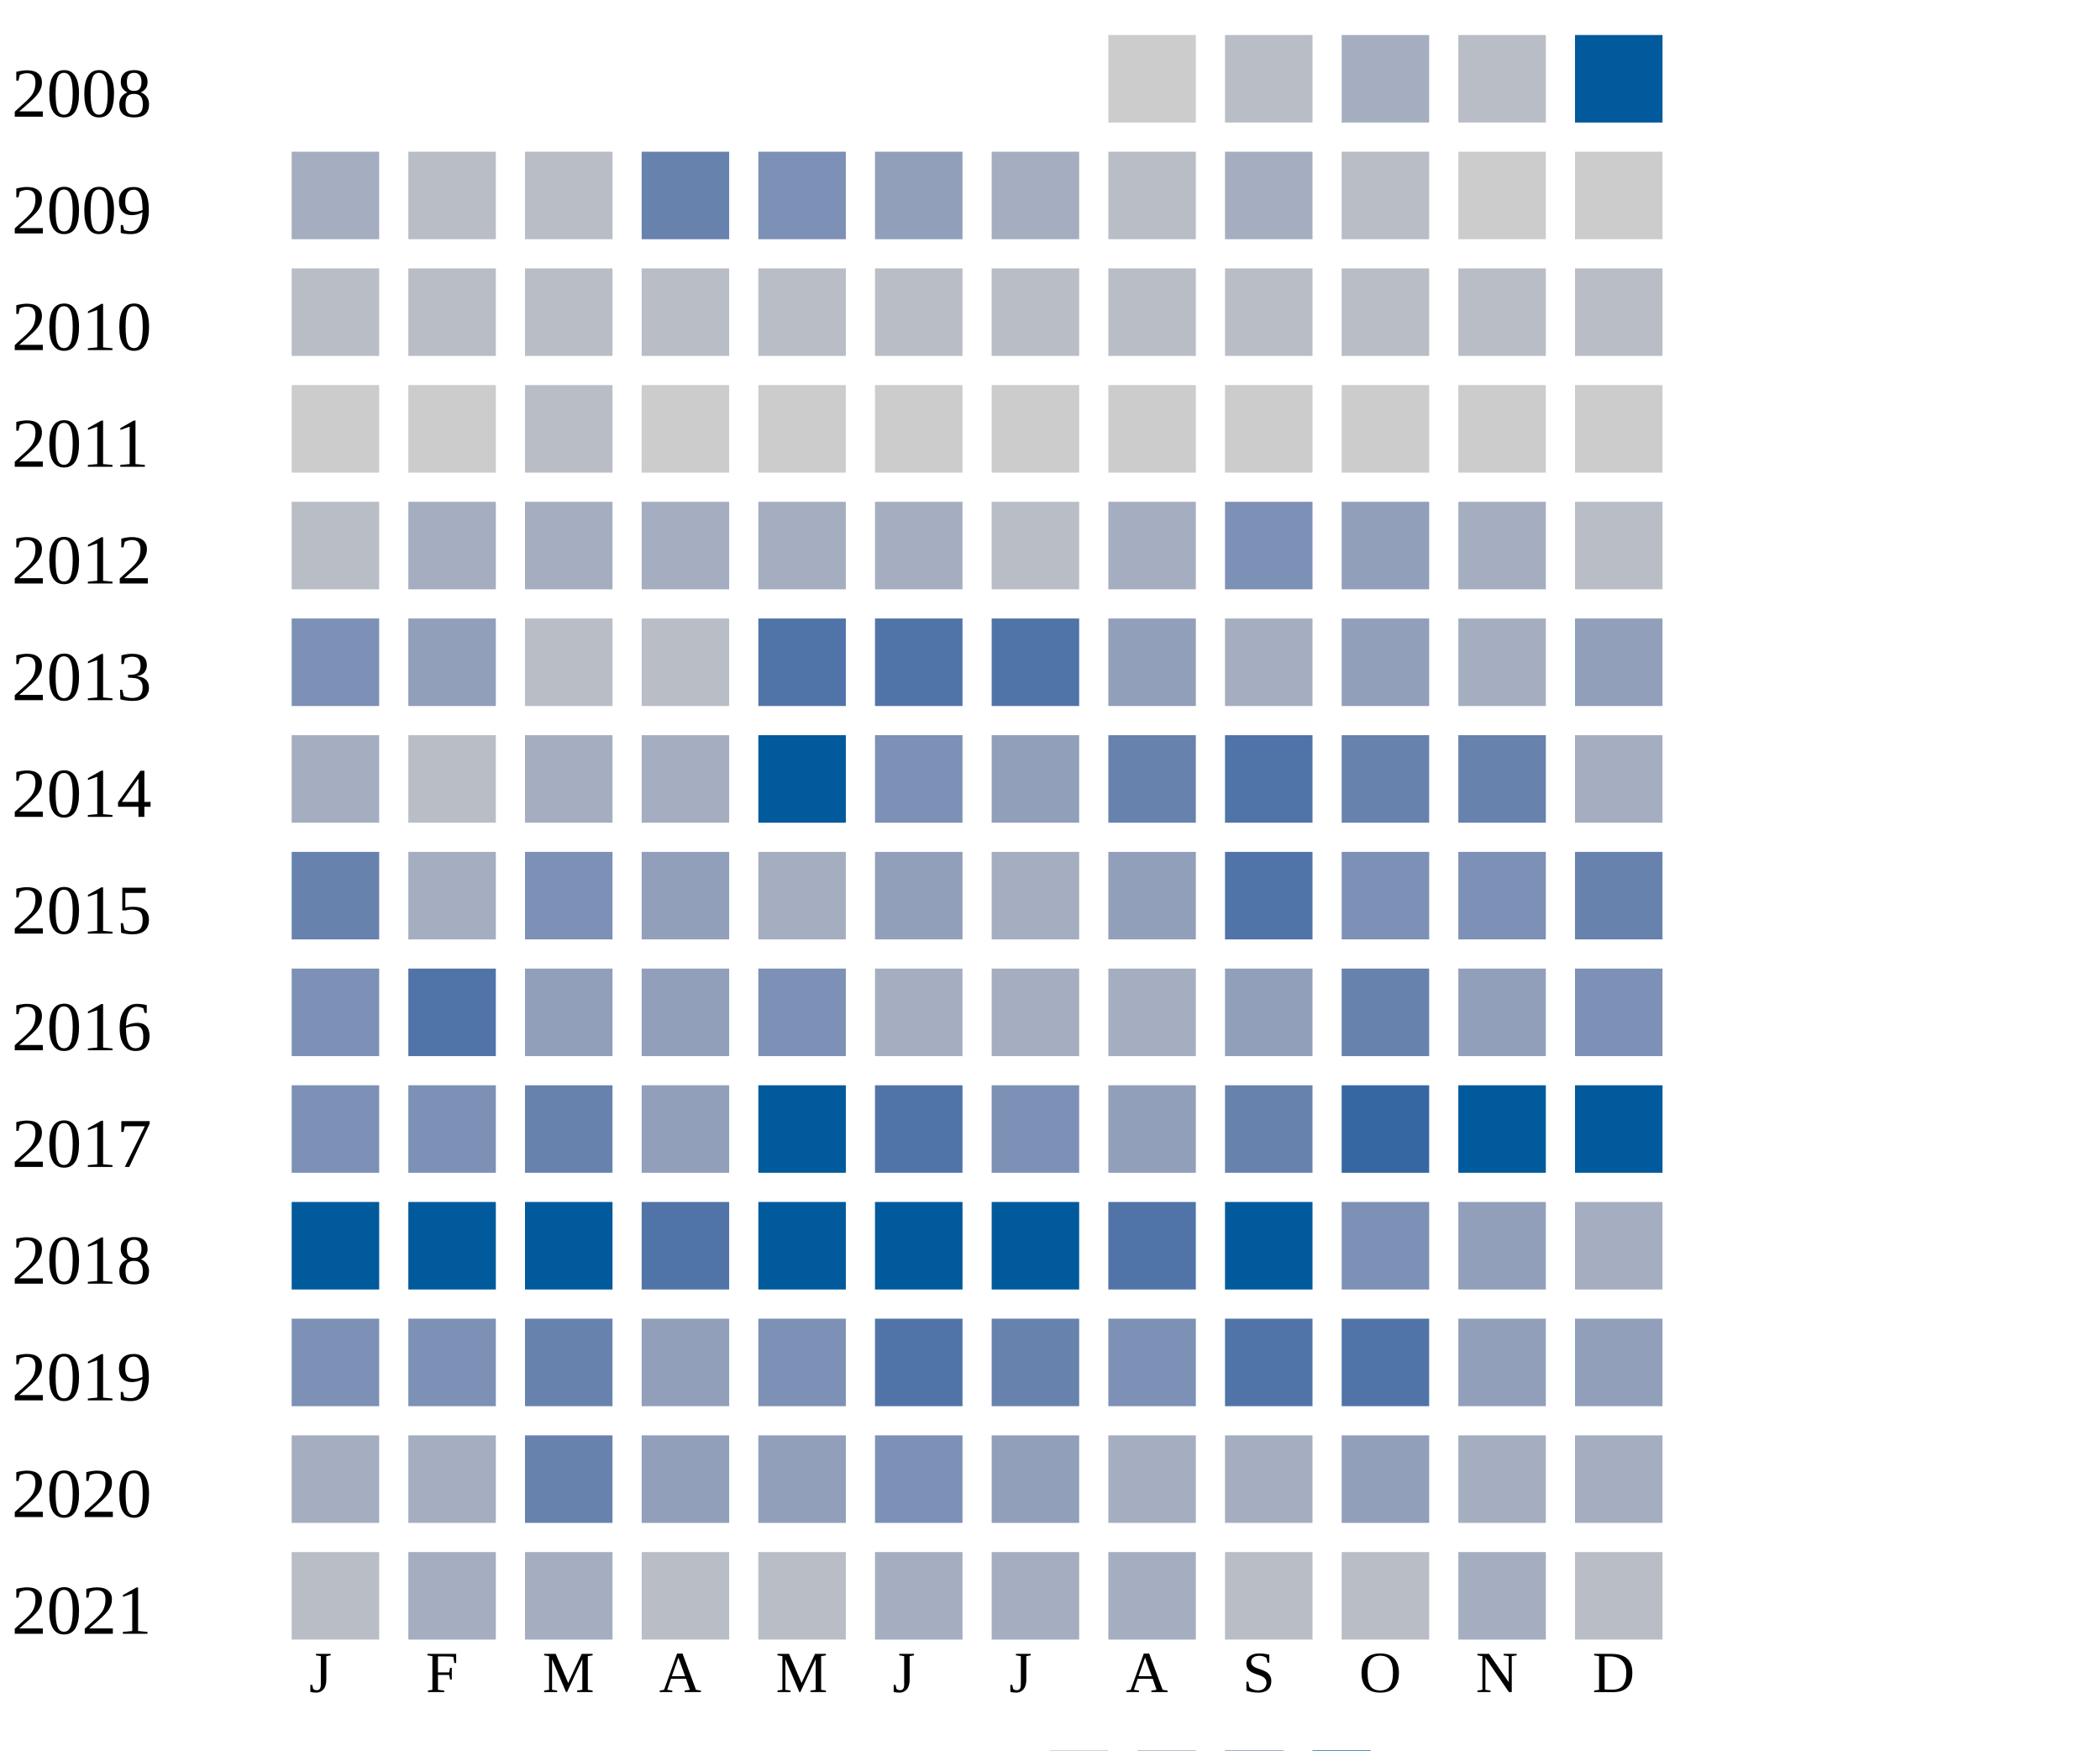
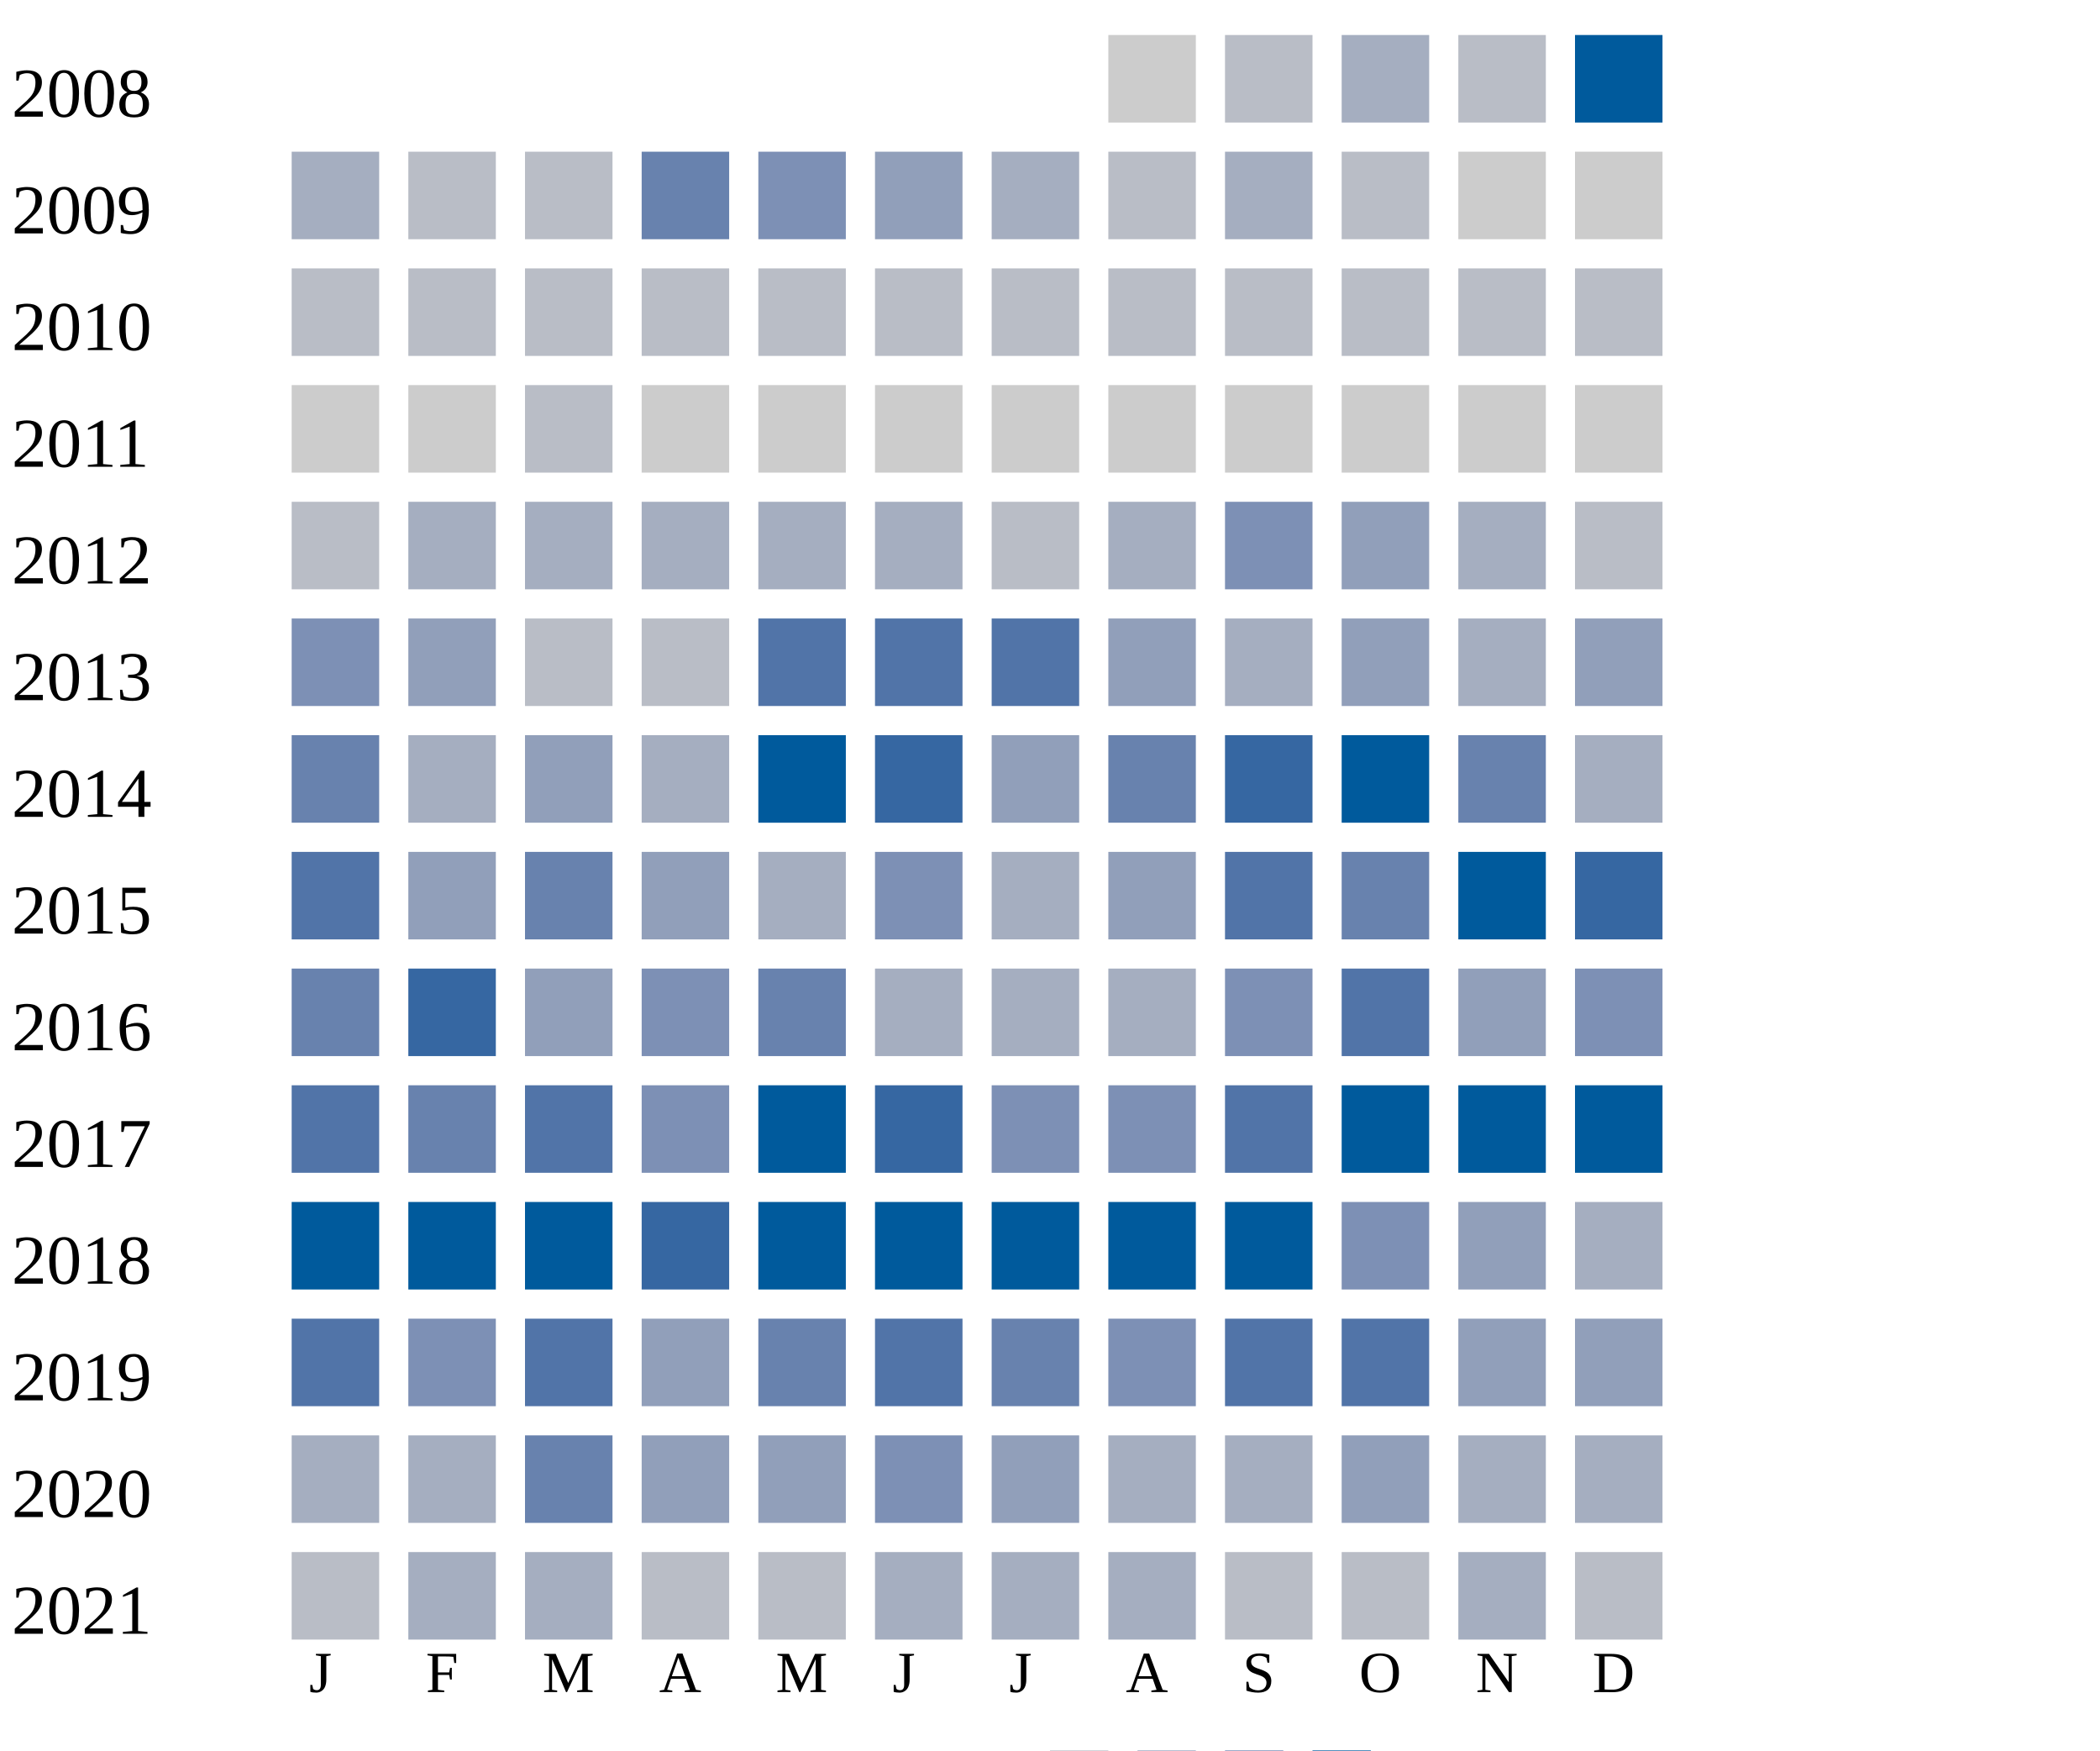
<svg xmlns="http://www.w3.org/2000/svg" width="360" height="300">
  <g transform="translate(0 0)">
    <text x="2" y="20">2008</text>
    <rect x="190" y="6" width="15" height="15" fill="#cccccc" />
    <rect x="210" y="6" width="15" height="15" fill="#b9bdc6" />
    <rect x="230" y="6" width="15" height="15" fill="#a5aec0" />
    <rect x="250" y="6" width="15" height="15" fill="#b9bdc6" />
    <rect x="270" y="6" width="15" height="15" fill="#005a9c" />
  </g>
  <g transform="translate(0 20)">
    <text x="2" y="20">2009</text>
    <rect x="50" y="6" width="15" height="15" fill="#a5aec0" />
    <rect x="70" y="6" width="15" height="15" fill="#b9bdc6" />
    <rect x="90" y="6" width="15" height="15" fill="#b9bdc6" />
    <rect x="110" y="6" width="15" height="15" fill="#6882ae" />
    <rect x="130" y="6" width="15" height="15" fill="#7d90b5" />
    <rect x="150" y="6" width="15" height="15" fill="#919fba" />
    <rect x="170" y="6" width="15" height="15" fill="#a5aec0" />
    <rect x="190" y="6" width="15" height="15" fill="#b9bdc6" />
    <rect x="210" y="6" width="15" height="15" fill="#a5aec0" />
    <rect x="230" y="6" width="15" height="15" fill="#b9bdc6" />
    <rect x="250" y="6" width="15" height="15" fill="#cccccc" />
    <rect x="270" y="6" width="15" height="15" fill="#cccccc" />
  </g>
  <g transform="translate(0 40)">
    <text x="2" y="20">2010</text>
    <rect x="50" y="6" width="15" height="15" fill="#b9bdc6" />
    <rect x="70" y="6" width="15" height="15" fill="#b9bdc6" />
    <rect x="90" y="6" width="15" height="15" fill="#b9bdc6" />
    <rect x="110" y="6" width="15" height="15" fill="#b9bdc6" />
    <rect x="130" y="6" width="15" height="15" fill="#b9bdc6" />
    <rect x="150" y="6" width="15" height="15" fill="#b9bdc6" />
    <rect x="170" y="6" width="15" height="15" fill="#b9bdc6" />
    <rect x="190" y="6" width="15" height="15" fill="#b9bdc6" />
    <rect x="210" y="6" width="15" height="15" fill="#b9bdc6" />
    <rect x="230" y="6" width="15" height="15" fill="#b9bdc6" />
    <rect x="250" y="6" width="15" height="15" fill="#b9bdc6" />
    <rect x="270" y="6" width="15" height="15" fill="#b9bdc6" />
  </g>
  <g transform="translate(0 60)">
    <text x="2" y="20">2011</text>
    <rect x="50" y="6" width="15" height="15" fill="#cccccc" />
    <rect x="70" y="6" width="15" height="15" fill="#cccccc" />
    <rect x="90" y="6" width="15" height="15" fill="#b9bdc6" />
    <rect x="110" y="6" width="15" height="15" fill="#cccccc" />
    <rect x="130" y="6" width="15" height="15" fill="#cccccc" />
    <rect x="150" y="6" width="15" height="15" fill="#cccccc" />
    <rect x="170" y="6" width="15" height="15" fill="#cccccc" />
    <rect x="190" y="6" width="15" height="15" fill="#cccccc" />
    <rect x="210" y="6" width="15" height="15" fill="#cccccc" />
    <rect x="230" y="6" width="15" height="15" fill="#cccccc" />
    <rect x="250" y="6" width="15" height="15" fill="#cccccc" />
    <rect x="270" y="6" width="15" height="15" fill="#cccccc" />
  </g>
  <g transform="translate(0 80)">
    <text x="2" y="20">2012</text>
    <rect x="50" y="6" width="15" height="15" fill="#b9bdc6" />
    <rect x="70" y="6" width="15" height="15" fill="#a5aec0" />
    <rect x="90" y="6" width="15" height="15" fill="#a5aec0" />
    <rect x="110" y="6" width="15" height="15" fill="#a5aec0" />
    <rect x="130" y="6" width="15" height="15" fill="#a5aec0" />
    <rect x="150" y="6" width="15" height="15" fill="#a5aec0" />
    <rect x="170" y="6" width="15" height="15" fill="#b9bdc6" />
    <rect x="190" y="6" width="15" height="15" fill="#a5aec0" />
    <rect x="210" y="6" width="15" height="15" fill="#7d90b5" />
    <rect x="230" y="6" width="15" height="15" fill="#919fba" />
    <rect x="250" y="6" width="15" height="15" fill="#a5aec0" />
    <rect x="270" y="6" width="15" height="15" fill="#b9bdc6" />
  </g>
  <g transform="translate(0 100)">
    <text x="2" y="20">2013</text>
    <rect x="50" y="6" width="15" height="15" fill="#7d90b5" />
    <rect x="70" y="6" width="15" height="15" fill="#919fba" />
    <rect x="90" y="6" width="15" height="15" fill="#b9bdc6" />
    <rect x="110" y="6" width="15" height="15" fill="#b9bdc6" />
    <rect x="130" y="6" width="15" height="15" fill="#5174a8" />
    <rect x="150" y="6" width="15" height="15" fill="#5174a8" />
    <rect x="170" y="6" width="15" height="15" fill="#5174a8" />
    <rect x="190" y="6" width="15" height="15" fill="#919fba" />
    <rect x="210" y="6" width="15" height="15" fill="#a5aec0" />
    <rect x="230" y="6" width="15" height="15" fill="#919fba" />
    <rect x="250" y="6" width="15" height="15" fill="#a5aec0" />
    <rect x="270" y="6" width="15" height="15" fill="#919fba" />
  </g>
  <g transform="translate(0 120)">
    <text x="2" y="20">2014</text>
-     <rect x="50" y="6" width="15" height="15" fill="#a5aec0" />
-     <rect x="70" y="6" width="15" height="15" fill="#b9bdc6" />
-     <rect x="90" y="6" width="15" height="15" fill="#a5aec0" />
+     <rect x="50" y="6" width="15" height="15" fill="#6882ae" />
+     <rect x="70" y="6" width="15" height="15" fill="#a5aec0" />
+     <rect x="90" y="6" width="15" height="15" fill="#919fba" />
    <rect x="110" y="6" width="15" height="15" fill="#a5aec0" />
    <rect x="130" y="6" width="15" height="15" fill="#005a9c" />
-     <rect x="150" y="6" width="15" height="15" fill="#7d90b5" />
+     <rect x="150" y="6" width="15" height="15" fill="#3667a2" />
    <rect x="170" y="6" width="15" height="15" fill="#919fba" />
    <rect x="190" y="6" width="15" height="15" fill="#6882ae" />
+     <rect x="210" y="6" width="15" height="15" fill="#3667a2" />
+     <rect x="230" y="6" width="15" height="15" fill="#005a9c" />
+     <rect x="250" y="6" width="15" height="15" fill="#6882ae" />
+     <rect x="270" y="6" width="15" height="15" fill="#a5aec0" />
+   </g>
+   <g transform="translate(0 140)">
+     <text x="2" y="20">2015</text>
+     <rect x="50" y="6" width="15" height="15" fill="#5174a8" />
+     <rect x="70" y="6" width="15" height="15" fill="#919fba" />
+     <rect x="90" y="6" width="15" height="15" fill="#6882ae" />
+     <rect x="110" y="6" width="15" height="15" fill="#919fba" />
+     <rect x="130" y="6" width="15" height="15" fill="#a5aec0" />
+     <rect x="150" y="6" width="15" height="15" fill="#7d90b5" />
+     <rect x="170" y="6" width="15" height="15" fill="#a5aec0" />
+     <rect x="190" y="6" width="15" height="15" fill="#919fba" />
    <rect x="210" y="6" width="15" height="15" fill="#5174a8" />
    <rect x="230" y="6" width="15" height="15" fill="#6882ae" />
-     <rect x="250" y="6" width="15" height="15" fill="#6882ae" />
-     <rect x="270" y="6" width="15" height="15" fill="#a5aec0" />
-   </g>
-   <g transform="translate(0 140)">
-     <text x="2" y="20">2015</text>
-     <rect x="50" y="6" width="15" height="15" fill="#6882ae" />
-     <rect x="70" y="6" width="15" height="15" fill="#a5aec0" />
-     <rect x="90" y="6" width="15" height="15" fill="#7d90b5" />
-     <rect x="110" y="6" width="15" height="15" fill="#919fba" />
-     <rect x="130" y="6" width="15" height="15" fill="#a5aec0" />
-     <rect x="150" y="6" width="15" height="15" fill="#919fba" />
-     <rect x="170" y="6" width="15" height="15" fill="#a5aec0" />
-     <rect x="190" y="6" width="15" height="15" fill="#919fba" />
-     <rect x="210" y="6" width="15" height="15" fill="#5174a8" />
-     <rect x="230" y="6" width="15" height="15" fill="#7d90b5" />
-     <rect x="250" y="6" width="15" height="15" fill="#7d90b5" />
-     <rect x="270" y="6" width="15" height="15" fill="#6882ae" />
+     <rect x="250" y="6" width="15" height="15" fill="#005a9c" />
+     <rect x="270" y="6" width="15" height="15" fill="#3667a2" />
  </g>
  <g transform="translate(0 160)">
    <text x="2" y="20">2016</text>
-     <rect x="50" y="6" width="15" height="15" fill="#7d90b5" />
-     <rect x="70" y="6" width="15" height="15" fill="#5174a8" />
+     <rect x="50" y="6" width="15" height="15" fill="#6882ae" />
+     <rect x="70" y="6" width="15" height="15" fill="#3667a2" />
    <rect x="90" y="6" width="15" height="15" fill="#919fba" />
-     <rect x="110" y="6" width="15" height="15" fill="#919fba" />
-     <rect x="130" y="6" width="15" height="15" fill="#7d90b5" />
+     <rect x="110" y="6" width="15" height="15" fill="#7d90b5" />
+     <rect x="130" y="6" width="15" height="15" fill="#6882ae" />
    <rect x="150" y="6" width="15" height="15" fill="#a5aec0" />
    <rect x="170" y="6" width="15" height="15" fill="#a5aec0" />
    <rect x="190" y="6" width="15" height="15" fill="#a5aec0" />
-     <rect x="210" y="6" width="15" height="15" fill="#919fba" />
-     <rect x="230" y="6" width="15" height="15" fill="#6882ae" />
+     <rect x="210" y="6" width="15" height="15" fill="#7d90b5" />
+     <rect x="230" y="6" width="15" height="15" fill="#5174a8" />
    <rect x="250" y="6" width="15" height="15" fill="#919fba" />
    <rect x="270" y="6" width="15" height="15" fill="#7d90b5" />
  </g>
  <g transform="translate(0 180)">
    <text x="2" y="20">2017</text>
-     <rect x="50" y="6" width="15" height="15" fill="#7d90b5" />
-     <rect x="70" y="6" width="15" height="15" fill="#7d90b5" />
-     <rect x="90" y="6" width="15" height="15" fill="#6882ae" />
-     <rect x="110" y="6" width="15" height="15" fill="#919fba" />
+     <rect x="50" y="6" width="15" height="15" fill="#5174a8" />
+     <rect x="70" y="6" width="15" height="15" fill="#6882ae" />
+     <rect x="90" y="6" width="15" height="15" fill="#5174a8" />
+     <rect x="110" y="6" width="15" height="15" fill="#7d90b5" />
    <rect x="130" y="6" width="15" height="15" fill="#005a9c" />
-     <rect x="150" y="6" width="15" height="15" fill="#5174a8" />
+     <rect x="150" y="6" width="15" height="15" fill="#3667a2" />
    <rect x="170" y="6" width="15" height="15" fill="#7d90b5" />
-     <rect x="190" y="6" width="15" height="15" fill="#919fba" />
-     <rect x="210" y="6" width="15" height="15" fill="#6882ae" />
-     <rect x="230" y="6" width="15" height="15" fill="#3667a2" />
+     <rect x="190" y="6" width="15" height="15" fill="#7d90b5" />
+     <rect x="210" y="6" width="15" height="15" fill="#5174a8" />
+     <rect x="230" y="6" width="15" height="15" fill="#005a9c" />
    <rect x="250" y="6" width="15" height="15" fill="#005a9c" />
    <rect x="270" y="6" width="15" height="15" fill="#005a9c" />
  </g>
  <g transform="translate(0 200)">
    <text x="2" y="20">2018</text>
    <rect x="50" y="6" width="15" height="15" fill="#005a9c" />
    <rect x="70" y="6" width="15" height="15" fill="#005a9c" />
    <rect x="90" y="6" width="15" height="15" fill="#005a9c" />
-     <rect x="110" y="6" width="15" height="15" fill="#5174a8" />
+     <rect x="110" y="6" width="15" height="15" fill="#3667a2" />
    <rect x="130" y="6" width="15" height="15" fill="#005a9c" />
    <rect x="150" y="6" width="15" height="15" fill="#005a9c" />
    <rect x="170" y="6" width="15" height="15" fill="#005a9c" />
-     <rect x="190" y="6" width="15" height="15" fill="#5174a8" />
+     <rect x="190" y="6" width="15" height="15" fill="#005a9c" />
    <rect x="210" y="6" width="15" height="15" fill="#005a9c" />
    <rect x="230" y="6" width="15" height="15" fill="#7d90b5" />
    <rect x="250" y="6" width="15" height="15" fill="#919fba" />
    <rect x="270" y="6" width="15" height="15" fill="#a5aec0" />
  </g>
  <g transform="translate(0 220)">
    <text x="2" y="20">2019</text>
-     <rect x="50" y="6" width="15" height="15" fill="#7d90b5" />
+     <rect x="50" y="6" width="15" height="15" fill="#5174a8" />
    <rect x="70" y="6" width="15" height="15" fill="#7d90b5" />
-     <rect x="90" y="6" width="15" height="15" fill="#6882ae" />
+     <rect x="90" y="6" width="15" height="15" fill="#5174a8" />
    <rect x="110" y="6" width="15" height="15" fill="#919fba" />
-     <rect x="130" y="6" width="15" height="15" fill="#7d90b5" />
+     <rect x="130" y="6" width="15" height="15" fill="#6882ae" />
    <rect x="150" y="6" width="15" height="15" fill="#5174a8" />
    <rect x="170" y="6" width="15" height="15" fill="#6882ae" />
    <rect x="190" y="6" width="15" height="15" fill="#7d90b5" />
    <rect x="210" y="6" width="15" height="15" fill="#5174a8" />
    <rect x="230" y="6" width="15" height="15" fill="#5174a8" />
    <rect x="250" y="6" width="15" height="15" fill="#919fba" />
    <rect x="270" y="6" width="15" height="15" fill="#919fba" />
  </g>
  <g transform="translate(0 240)">
    <text x="2" y="20">2020</text>
    <rect x="50" y="6" width="15" height="15" fill="#a5aec0" />
    <rect x="70" y="6" width="15" height="15" fill="#a5aec0" />
    <rect x="90" y="6" width="15" height="15" fill="#6882ae" />
    <rect x="110" y="6" width="15" height="15" fill="#919fba" />
    <rect x="130" y="6" width="15" height="15" fill="#919fba" />
    <rect x="150" y="6" width="15" height="15" fill="#7d90b5" />
    <rect x="170" y="6" width="15" height="15" fill="#919fba" />
    <rect x="190" y="6" width="15" height="15" fill="#a5aec0" />
    <rect x="210" y="6" width="15" height="15" fill="#a5aec0" />
    <rect x="230" y="6" width="15" height="15" fill="#919fba" />
    <rect x="250" y="6" width="15" height="15" fill="#a5aec0" />
    <rect x="270" y="6" width="15" height="15" fill="#a5aec0" />
  </g>
  <g transform="translate(0 260)">
    <text x="2" y="20">2021</text>
    <rect x="50" y="6" width="15" height="15" fill="#b9bdc6" />
    <rect x="70" y="6" width="15" height="15" fill="#a5aec0" />
    <rect x="90" y="6" width="15" height="15" fill="#a5aec0" />
    <rect x="110" y="6" width="15" height="15" fill="#b9bdc6" />
    <rect x="130" y="6" width="15" height="15" fill="#b9bdc6" />
    <rect x="150" y="6" width="15" height="15" fill="#a5aec0" />
    <rect x="170" y="6" width="15" height="15" fill="#a5aec0" />
    <rect x="190" y="6" width="15" height="15" fill="#a5aec0" />
    <rect x="210" y="6" width="15" height="15" fill="#b9bdc6" />
    <rect x="230" y="6" width="15" height="15" fill="#b9bdc6" />
    <rect x="250" y="6" width="15" height="15" fill="#a5aec0" />
    <rect x="270" y="6" width="15" height="15" fill="#b9bdc6" />
  </g>
  <text style="font-size: 10px; text-align: center" x="53" y="290">J</text>
  <text style="font-size: 10px; text-align: center" x="73" y="290">F</text>
  <text style="font-size: 10px; text-align: center" x="93" y="290">M</text>
  <text style="font-size: 10px; text-align: center" x="113" y="290">A</text>
  <text style="font-size: 10px; text-align: center" x="133" y="290">M</text>
  <text style="font-size: 10px; text-align: center" x="153" y="290">J</text>
  <text style="font-size: 10px; text-align: center" x="173" y="290">J</text>
  <text style="font-size: 10px; text-align: center" x="193" y="290">A</text>
  <text style="font-size: 10px; text-align: center" x="213" y="290">S</text>
  <text style="font-size: 10px; text-align: center" x="233" y="290">O</text>
  <text style="font-size: 10px; text-align: center" x="253" y="290">N</text>
  <text style="font-size: 10px; text-align: center" x="273" y="290">D</text>
  <text style="font-size: 10px;" x="155" y="309">Less</text>
  <rect fill="#b9bdc6" width="10" height="10" x="180" y="300" />
  <rect fill="#919fba" width="10" height="10" x="195" y="300" />
  <rect fill="#6882ae" width="10" height="10" x="210" y="300" />
  <rect fill="#005a9c" width="10" height="10" x="225" y="300" />
  <text x="240" y="309" style="font-size: 10px;">More</text>
</svg>
